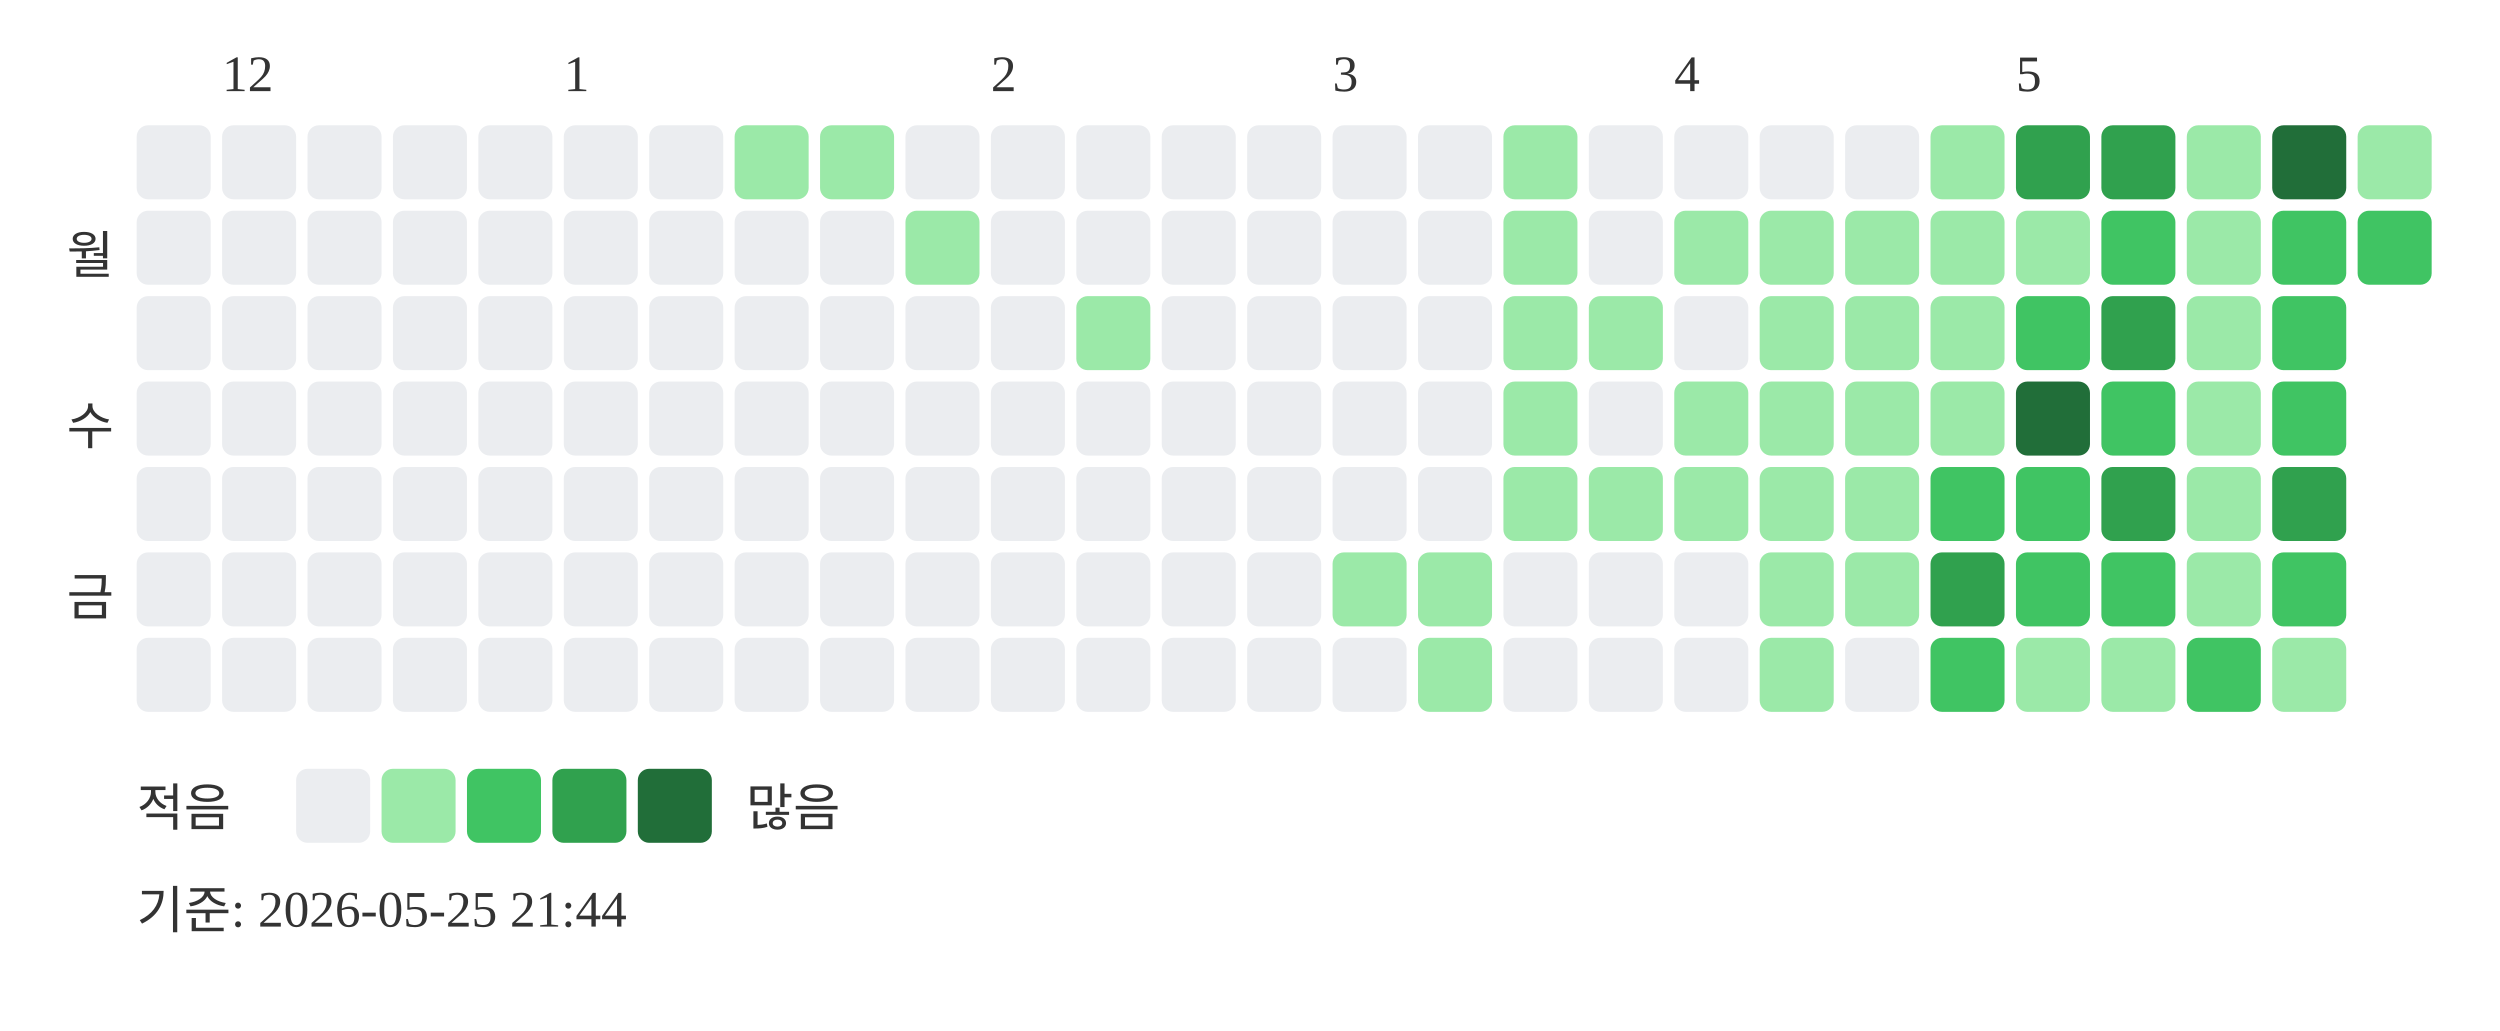
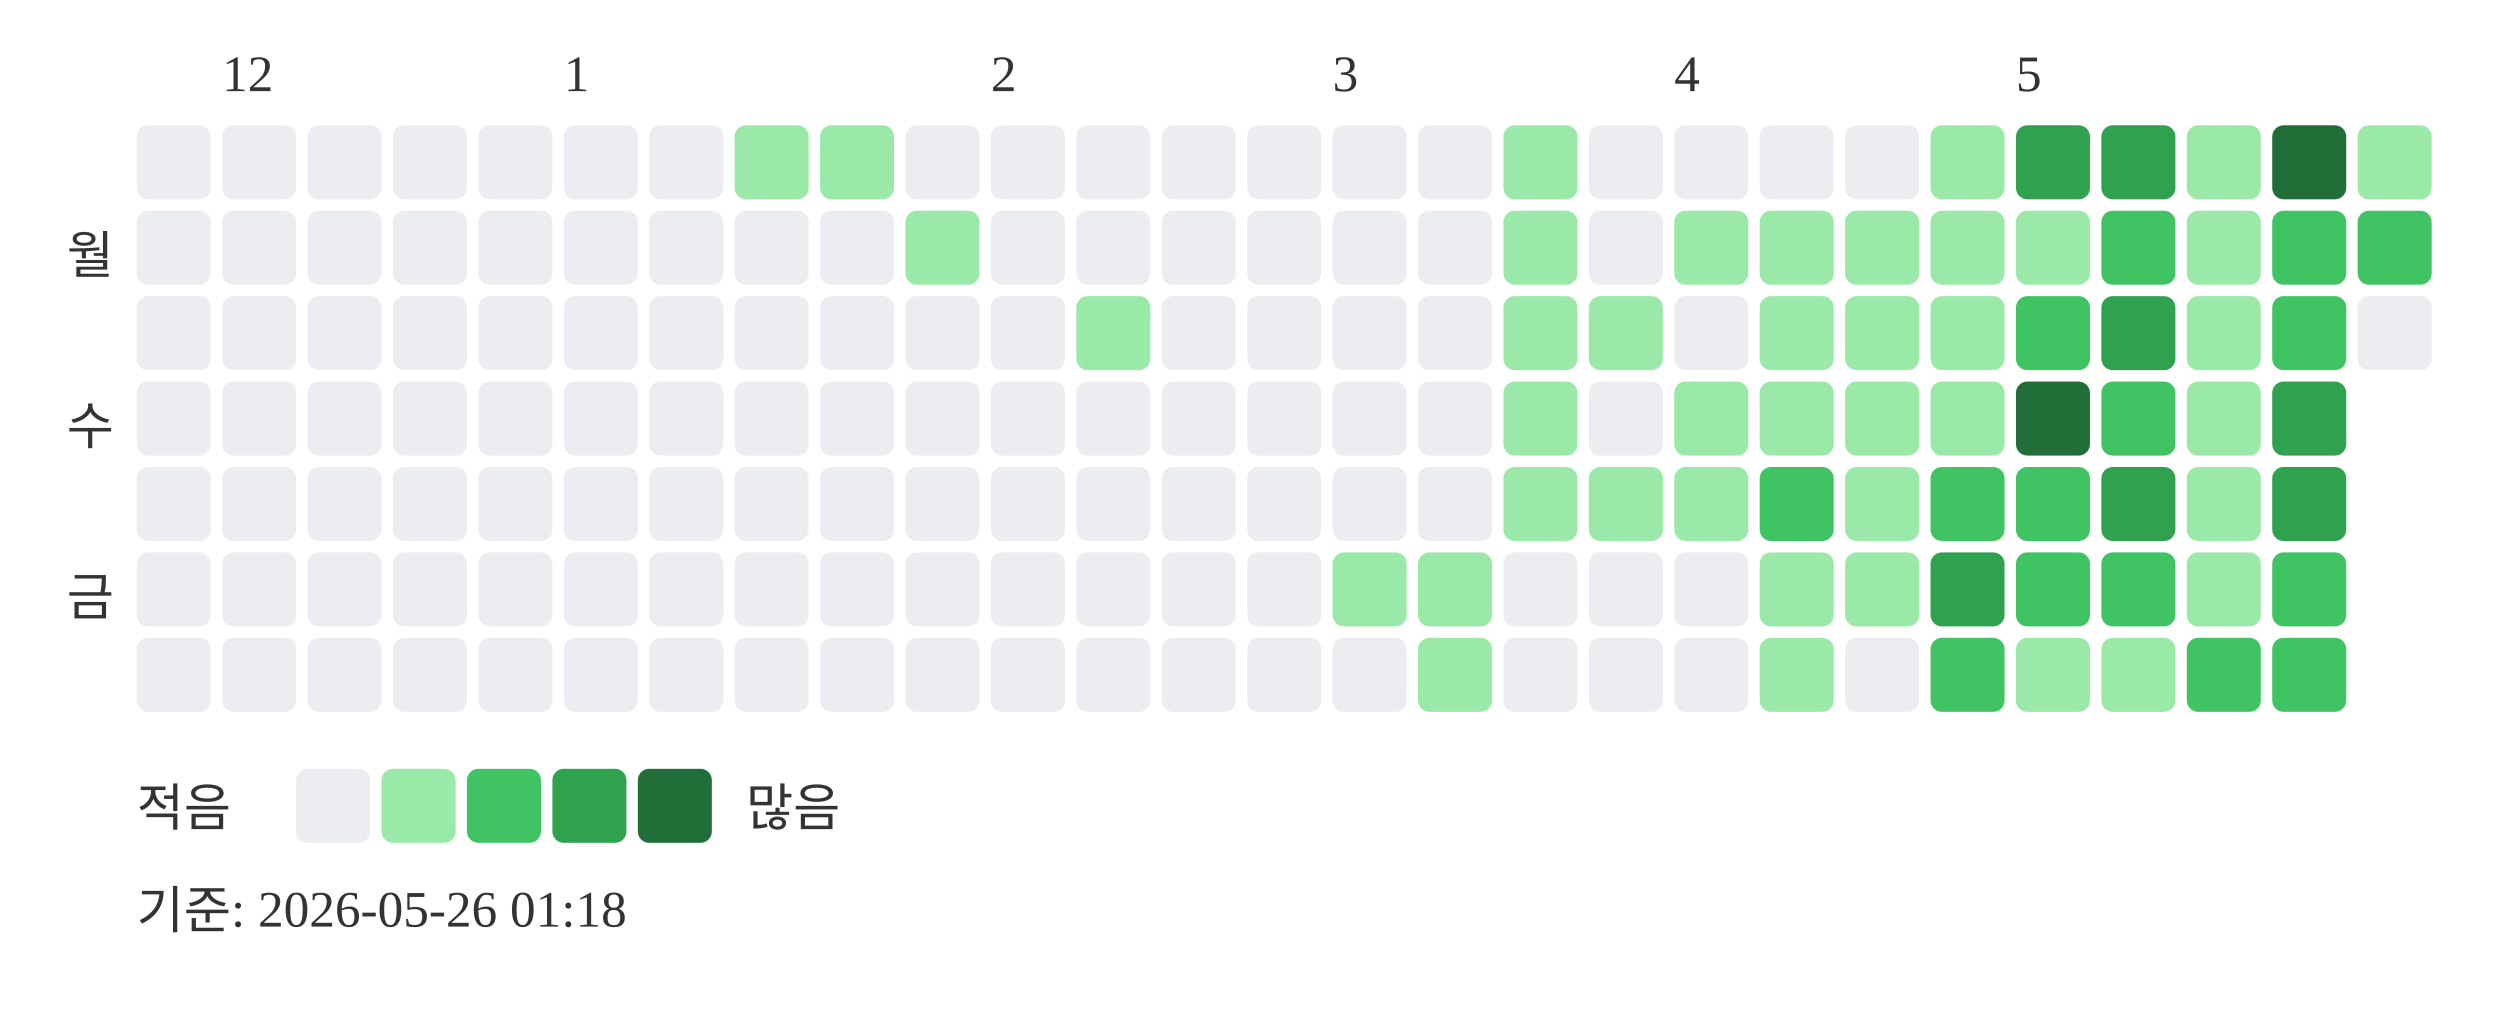
<svg xmlns="http://www.w3.org/2000/svg" width="439" height="181">
  <text x="39" y="16" font-size="9" fill="#333333">12</text>
  <text x="99" y="16" font-size="9" fill="#333333">1</text>
  <text x="174" y="16" font-size="9" fill="#333333">2</text>
  <text x="234" y="16" font-size="9" fill="#333333">3</text>
  <text x="294" y="16" font-size="9" fill="#333333">4</text>
  <text x="354" y="16" font-size="9" fill="#333333">5</text>
  <text x="20" y="48" text-anchor="end" font-size="9" fill="#333333">월</text>
  <text x="20" y="78" text-anchor="end" font-size="9" fill="#333333">수</text>
  <text x="20" y="108" text-anchor="end" font-size="9" fill="#333333">금</text>
  <rect x="24" y="22" width="13" height="13" rx="2" fill="#ebedf0" />
  <rect x="24" y="37" width="13" height="13" rx="2" fill="#ebedf0" />
  <rect x="24" y="52" width="13" height="13" rx="2" fill="#ebedf0" />
  <rect x="24" y="67" width="13" height="13" rx="2" fill="#ebedf0" />
  <rect x="24" y="82" width="13" height="13" rx="2" fill="#ebedf0" />
  <rect x="24" y="97" width="13" height="13" rx="2" fill="#ebedf0" />
  <rect x="24" y="112" width="13" height="13" rx="2" fill="#ebedf0" />
  <rect x="39" y="22" width="13" height="13" rx="2" fill="#ebedf0" />
  <rect x="39" y="37" width="13" height="13" rx="2" fill="#ebedf0" />
  <rect x="39" y="52" width="13" height="13" rx="2" fill="#ebedf0" />
  <rect x="39" y="67" width="13" height="13" rx="2" fill="#ebedf0" />
  <rect x="39" y="82" width="13" height="13" rx="2" fill="#ebedf0" />
  <rect x="39" y="97" width="13" height="13" rx="2" fill="#ebedf0" />
  <rect x="39" y="112" width="13" height="13" rx="2" fill="#ebedf0" />
  <rect x="54" y="22" width="13" height="13" rx="2" fill="#ebedf0" />
  <rect x="54" y="37" width="13" height="13" rx="2" fill="#ebedf0" />
  <rect x="54" y="52" width="13" height="13" rx="2" fill="#ebedf0" />
  <rect x="54" y="67" width="13" height="13" rx="2" fill="#ebedf0" />
  <rect x="54" y="82" width="13" height="13" rx="2" fill="#ebedf0" />
  <rect x="54" y="97" width="13" height="13" rx="2" fill="#ebedf0" />
  <rect x="54" y="112" width="13" height="13" rx="2" fill="#ebedf0" />
  <rect x="69" y="22" width="13" height="13" rx="2" fill="#ebedf0" />
  <rect x="69" y="37" width="13" height="13" rx="2" fill="#ebedf0" />
  <rect x="69" y="52" width="13" height="13" rx="2" fill="#ebedf0" />
  <rect x="69" y="67" width="13" height="13" rx="2" fill="#ebedf0" />
  <rect x="69" y="82" width="13" height="13" rx="2" fill="#ebedf0" />
  <rect x="69" y="97" width="13" height="13" rx="2" fill="#ebedf0" />
  <rect x="69" y="112" width="13" height="13" rx="2" fill="#ebedf0" />
  <rect x="84" y="22" width="13" height="13" rx="2" fill="#ebedf0" />
  <rect x="84" y="37" width="13" height="13" rx="2" fill="#ebedf0" />
  <rect x="84" y="52" width="13" height="13" rx="2" fill="#ebedf0" />
  <rect x="84" y="67" width="13" height="13" rx="2" fill="#ebedf0" />
  <rect x="84" y="82" width="13" height="13" rx="2" fill="#ebedf0" />
  <rect x="84" y="97" width="13" height="13" rx="2" fill="#ebedf0" />
  <rect x="84" y="112" width="13" height="13" rx="2" fill="#ebedf0" />
  <rect x="99" y="22" width="13" height="13" rx="2" fill="#ebedf0" />
  <rect x="99" y="37" width="13" height="13" rx="2" fill="#ebedf0" />
  <rect x="99" y="52" width="13" height="13" rx="2" fill="#ebedf0" />
  <rect x="99" y="67" width="13" height="13" rx="2" fill="#ebedf0" />
  <rect x="99" y="82" width="13" height="13" rx="2" fill="#ebedf0" />
  <rect x="99" y="97" width="13" height="13" rx="2" fill="#ebedf0" />
  <rect x="99" y="112" width="13" height="13" rx="2" fill="#ebedf0" />
  <rect x="114" y="22" width="13" height="13" rx="2" fill="#ebedf0" />
  <rect x="114" y="37" width="13" height="13" rx="2" fill="#ebedf0" />
  <rect x="114" y="52" width="13" height="13" rx="2" fill="#ebedf0" />
  <rect x="114" y="67" width="13" height="13" rx="2" fill="#ebedf0" />
  <rect x="114" y="82" width="13" height="13" rx="2" fill="#ebedf0" />
  <rect x="114" y="97" width="13" height="13" rx="2" fill="#ebedf0" />
  <rect x="114" y="112" width="13" height="13" rx="2" fill="#ebedf0" />
  <rect x="129" y="22" width="13" height="13" rx="2" fill="#9be9a8" />
  <rect x="129" y="37" width="13" height="13" rx="2" fill="#ebedf0" />
  <rect x="129" y="52" width="13" height="13" rx="2" fill="#ebedf0" />
  <rect x="129" y="67" width="13" height="13" rx="2" fill="#ebedf0" />
  <rect x="129" y="82" width="13" height="13" rx="2" fill="#ebedf0" />
  <rect x="129" y="97" width="13" height="13" rx="2" fill="#ebedf0" />
  <rect x="129" y="112" width="13" height="13" rx="2" fill="#ebedf0" />
  <rect x="144" y="22" width="13" height="13" rx="2" fill="#9be9a8" />
  <rect x="144" y="37" width="13" height="13" rx="2" fill="#ebedf0" />
  <rect x="144" y="52" width="13" height="13" rx="2" fill="#ebedf0" />
  <rect x="144" y="67" width="13" height="13" rx="2" fill="#ebedf0" />
  <rect x="144" y="82" width="13" height="13" rx="2" fill="#ebedf0" />
  <rect x="144" y="97" width="13" height="13" rx="2" fill="#ebedf0" />
  <rect x="144" y="112" width="13" height="13" rx="2" fill="#ebedf0" />
  <rect x="159" y="22" width="13" height="13" rx="2" fill="#ebedf0" />
  <rect x="159" y="37" width="13" height="13" rx="2" fill="#9be9a8" />
  <rect x="159" y="52" width="13" height="13" rx="2" fill="#ebedf0" />
  <rect x="159" y="67" width="13" height="13" rx="2" fill="#ebedf0" />
  <rect x="159" y="82" width="13" height="13" rx="2" fill="#ebedf0" />
  <rect x="159" y="97" width="13" height="13" rx="2" fill="#ebedf0" />
  <rect x="159" y="112" width="13" height="13" rx="2" fill="#ebedf0" />
  <rect x="174" y="22" width="13" height="13" rx="2" fill="#ebedf0" />
  <rect x="174" y="37" width="13" height="13" rx="2" fill="#ebedf0" />
  <rect x="174" y="52" width="13" height="13" rx="2" fill="#ebedf0" />
  <rect x="174" y="67" width="13" height="13" rx="2" fill="#ebedf0" />
  <rect x="174" y="82" width="13" height="13" rx="2" fill="#ebedf0" />
  <rect x="174" y="97" width="13" height="13" rx="2" fill="#ebedf0" />
  <rect x="174" y="112" width="13" height="13" rx="2" fill="#ebedf0" />
  <rect x="189" y="22" width="13" height="13" rx="2" fill="#ebedf0" />
  <rect x="189" y="37" width="13" height="13" rx="2" fill="#ebedf0" />
  <rect x="189" y="52" width="13" height="13" rx="2" fill="#9be9a8" />
  <rect x="189" y="67" width="13" height="13" rx="2" fill="#ebedf0" />
  <rect x="189" y="82" width="13" height="13" rx="2" fill="#ebedf0" />
  <rect x="189" y="97" width="13" height="13" rx="2" fill="#ebedf0" />
  <rect x="189" y="112" width="13" height="13" rx="2" fill="#ebedf0" />
  <rect x="204" y="22" width="13" height="13" rx="2" fill="#ebedf0" />
  <rect x="204" y="37" width="13" height="13" rx="2" fill="#ebedf0" />
  <rect x="204" y="52" width="13" height="13" rx="2" fill="#ebedf0" />
  <rect x="204" y="67" width="13" height="13" rx="2" fill="#ebedf0" />
  <rect x="204" y="82" width="13" height="13" rx="2" fill="#ebedf0" />
  <rect x="204" y="97" width="13" height="13" rx="2" fill="#ebedf0" />
  <rect x="204" y="112" width="13" height="13" rx="2" fill="#ebedf0" />
  <rect x="219" y="22" width="13" height="13" rx="2" fill="#ebedf0" />
  <rect x="219" y="37" width="13" height="13" rx="2" fill="#ebedf0" />
  <rect x="219" y="52" width="13" height="13" rx="2" fill="#ebedf0" />
  <rect x="219" y="67" width="13" height="13" rx="2" fill="#ebedf0" />
  <rect x="219" y="82" width="13" height="13" rx="2" fill="#ebedf0" />
  <rect x="219" y="97" width="13" height="13" rx="2" fill="#ebedf0" />
  <rect x="219" y="112" width="13" height="13" rx="2" fill="#ebedf0" />
  <rect x="234" y="22" width="13" height="13" rx="2" fill="#ebedf0" />
  <rect x="234" y="37" width="13" height="13" rx="2" fill="#ebedf0" />
  <rect x="234" y="52" width="13" height="13" rx="2" fill="#ebedf0" />
  <rect x="234" y="67" width="13" height="13" rx="2" fill="#ebedf0" />
  <rect x="234" y="82" width="13" height="13" rx="2" fill="#ebedf0" />
  <rect x="234" y="97" width="13" height="13" rx="2" fill="#9be9a8" />
  <rect x="234" y="112" width="13" height="13" rx="2" fill="#ebedf0" />
  <rect x="249" y="22" width="13" height="13" rx="2" fill="#ebedf0" />
  <rect x="249" y="37" width="13" height="13" rx="2" fill="#ebedf0" />
  <rect x="249" y="52" width="13" height="13" rx="2" fill="#ebedf0" />
  <rect x="249" y="67" width="13" height="13" rx="2" fill="#ebedf0" />
  <rect x="249" y="82" width="13" height="13" rx="2" fill="#ebedf0" />
  <rect x="249" y="97" width="13" height="13" rx="2" fill="#9be9a8" />
  <rect x="249" y="112" width="13" height="13" rx="2" fill="#9be9a8" />
  <rect x="264" y="22" width="13" height="13" rx="2" fill="#9be9a8" />
  <rect x="264" y="37" width="13" height="13" rx="2" fill="#9be9a8" />
  <rect x="264" y="52" width="13" height="13" rx="2" fill="#9be9a8" />
  <rect x="264" y="67" width="13" height="13" rx="2" fill="#9be9a8" />
  <rect x="264" y="82" width="13" height="13" rx="2" fill="#9be9a8" />
  <rect x="264" y="97" width="13" height="13" rx="2" fill="#ebedf0" />
  <rect x="264" y="112" width="13" height="13" rx="2" fill="#ebedf0" />
  <rect x="279" y="22" width="13" height="13" rx="2" fill="#ebedf0" />
  <rect x="279" y="37" width="13" height="13" rx="2" fill="#ebedf0" />
  <rect x="279" y="52" width="13" height="13" rx="2" fill="#9be9a8" />
  <rect x="279" y="67" width="13" height="13" rx="2" fill="#ebedf0" />
  <rect x="279" y="82" width="13" height="13" rx="2" fill="#9be9a8" />
  <rect x="279" y="97" width="13" height="13" rx="2" fill="#ebedf0" />
  <rect x="279" y="112" width="13" height="13" rx="2" fill="#ebedf0" />
  <rect x="294" y="22" width="13" height="13" rx="2" fill="#ebedf0" />
  <rect x="294" y="37" width="13" height="13" rx="2" fill="#9be9a8" />
  <rect x="294" y="52" width="13" height="13" rx="2" fill="#ebedf0" />
  <rect x="294" y="67" width="13" height="13" rx="2" fill="#9be9a8" />
  <rect x="294" y="82" width="13" height="13" rx="2" fill="#9be9a8" />
  <rect x="294" y="97" width="13" height="13" rx="2" fill="#ebedf0" />
  <rect x="294" y="112" width="13" height="13" rx="2" fill="#ebedf0" />
  <rect x="309" y="22" width="13" height="13" rx="2" fill="#ebedf0" />
  <rect x="309" y="37" width="13" height="13" rx="2" fill="#9be9a8" />
  <rect x="309" y="52" width="13" height="13" rx="2" fill="#9be9a8" />
  <rect x="309" y="67" width="13" height="13" rx="2" fill="#9be9a8" />
-   <rect x="309" y="82" width="13" height="13" rx="2" fill="#9be9a8" />
+   <rect x="309" y="82" width="13" height="13" rx="2" fill="#40c463" />
  <rect x="309" y="97" width="13" height="13" rx="2" fill="#9be9a8" />
  <rect x="309" y="112" width="13" height="13" rx="2" fill="#9be9a8" />
  <rect x="324" y="22" width="13" height="13" rx="2" fill="#ebedf0" />
  <rect x="324" y="37" width="13" height="13" rx="2" fill="#9be9a8" />
  <rect x="324" y="52" width="13" height="13" rx="2" fill="#9be9a8" />
  <rect x="324" y="67" width="13" height="13" rx="2" fill="#9be9a8" />
  <rect x="324" y="82" width="13" height="13" rx="2" fill="#9be9a8" />
  <rect x="324" y="97" width="13" height="13" rx="2" fill="#9be9a8" />
  <rect x="324" y="112" width="13" height="13" rx="2" fill="#ebedf0" />
  <rect x="339" y="22" width="13" height="13" rx="2" fill="#9be9a8" />
  <rect x="339" y="37" width="13" height="13" rx="2" fill="#9be9a8" />
  <rect x="339" y="52" width="13" height="13" rx="2" fill="#9be9a8" />
  <rect x="339" y="67" width="13" height="13" rx="2" fill="#9be9a8" />
  <rect x="339" y="82" width="13" height="13" rx="2" fill="#40c463" />
  <rect x="339" y="97" width="13" height="13" rx="2" fill="#30a14e" />
  <rect x="339" y="112" width="13" height="13" rx="2" fill="#40c463" />
  <rect x="354" y="22" width="13" height="13" rx="2" fill="#30a14e" />
  <rect x="354" y="37" width="13" height="13" rx="2" fill="#9be9a8" />
  <rect x="354" y="52" width="13" height="13" rx="2" fill="#40c463" />
  <rect x="354" y="67" width="13" height="13" rx="2" fill="#216e39" />
  <rect x="354" y="82" width="13" height="13" rx="2" fill="#40c463" />
  <rect x="354" y="97" width="13" height="13" rx="2" fill="#40c463" />
  <rect x="354" y="112" width="13" height="13" rx="2" fill="#9be9a8" />
  <rect x="369" y="22" width="13" height="13" rx="2" fill="#30a14e" />
  <rect x="369" y="37" width="13" height="13" rx="2" fill="#40c463" />
  <rect x="369" y="52" width="13" height="13" rx="2" fill="#30a14e" />
  <rect x="369" y="67" width="13" height="13" rx="2" fill="#40c463" />
  <rect x="369" y="82" width="13" height="13" rx="2" fill="#30a14e" />
  <rect x="369" y="97" width="13" height="13" rx="2" fill="#40c463" />
  <rect x="369" y="112" width="13" height="13" rx="2" fill="#9be9a8" />
  <rect x="384" y="22" width="13" height="13" rx="2" fill="#9be9a8" />
  <rect x="384" y="37" width="13" height="13" rx="2" fill="#9be9a8" />
  <rect x="384" y="52" width="13" height="13" rx="2" fill="#9be9a8" />
  <rect x="384" y="67" width="13" height="13" rx="2" fill="#9be9a8" />
  <rect x="384" y="82" width="13" height="13" rx="2" fill="#9be9a8" />
  <rect x="384" y="97" width="13" height="13" rx="2" fill="#9be9a8" />
  <rect x="384" y="112" width="13" height="13" rx="2" fill="#40c463" />
  <rect x="399" y="22" width="13" height="13" rx="2" fill="#216e39" />
  <rect x="399" y="37" width="13" height="13" rx="2" fill="#40c463" />
  <rect x="399" y="52" width="13" height="13" rx="2" fill="#40c463" />
-   <rect x="399" y="67" width="13" height="13" rx="2" fill="#40c463" />
+   <rect x="399" y="67" width="13" height="13" rx="2" fill="#30a14e" />
  <rect x="399" y="82" width="13" height="13" rx="2" fill="#30a14e" />
  <rect x="399" y="97" width="13" height="13" rx="2" fill="#40c463" />
-   <rect x="399" y="112" width="13" height="13" rx="2" fill="#9be9a8" />
+   <rect x="399" y="112" width="13" height="13" rx="2" fill="#40c463" />
  <rect x="414" y="22" width="13" height="13" rx="2" fill="#9be9a8" />
  <rect x="414" y="37" width="13" height="13" rx="2" fill="#40c463" />
+   <rect x="414" y="52" width="13" height="13" rx="2" fill="#ebedf0" />
  <text x="24" y="145" font-size="9" fill="#333333">적음</text>
  <rect x="52" y="135" width="13" height="13" rx="2" fill="#ebedf0" />
  <rect x="67" y="135" width="13" height="13" rx="2" fill="#9be9a8" />
  <rect x="82" y="135" width="13" height="13" rx="2" fill="#40c463" />
  <rect x="97" y="135" width="13" height="13" rx="2" fill="#30a14e" />
  <rect x="112" y="135" width="13" height="13" rx="2" fill="#216e39" />
  <text x="131" y="145" font-size="9" fill="#333333">많음</text>
-   <text x="24" y="163" font-size="9" fill="#333333">기준: 2026-05-25 21:44</text>
+   <text x="24" y="163" font-size="9" fill="#333333">기준: 2026-05-26 01:18</text>
</svg>
